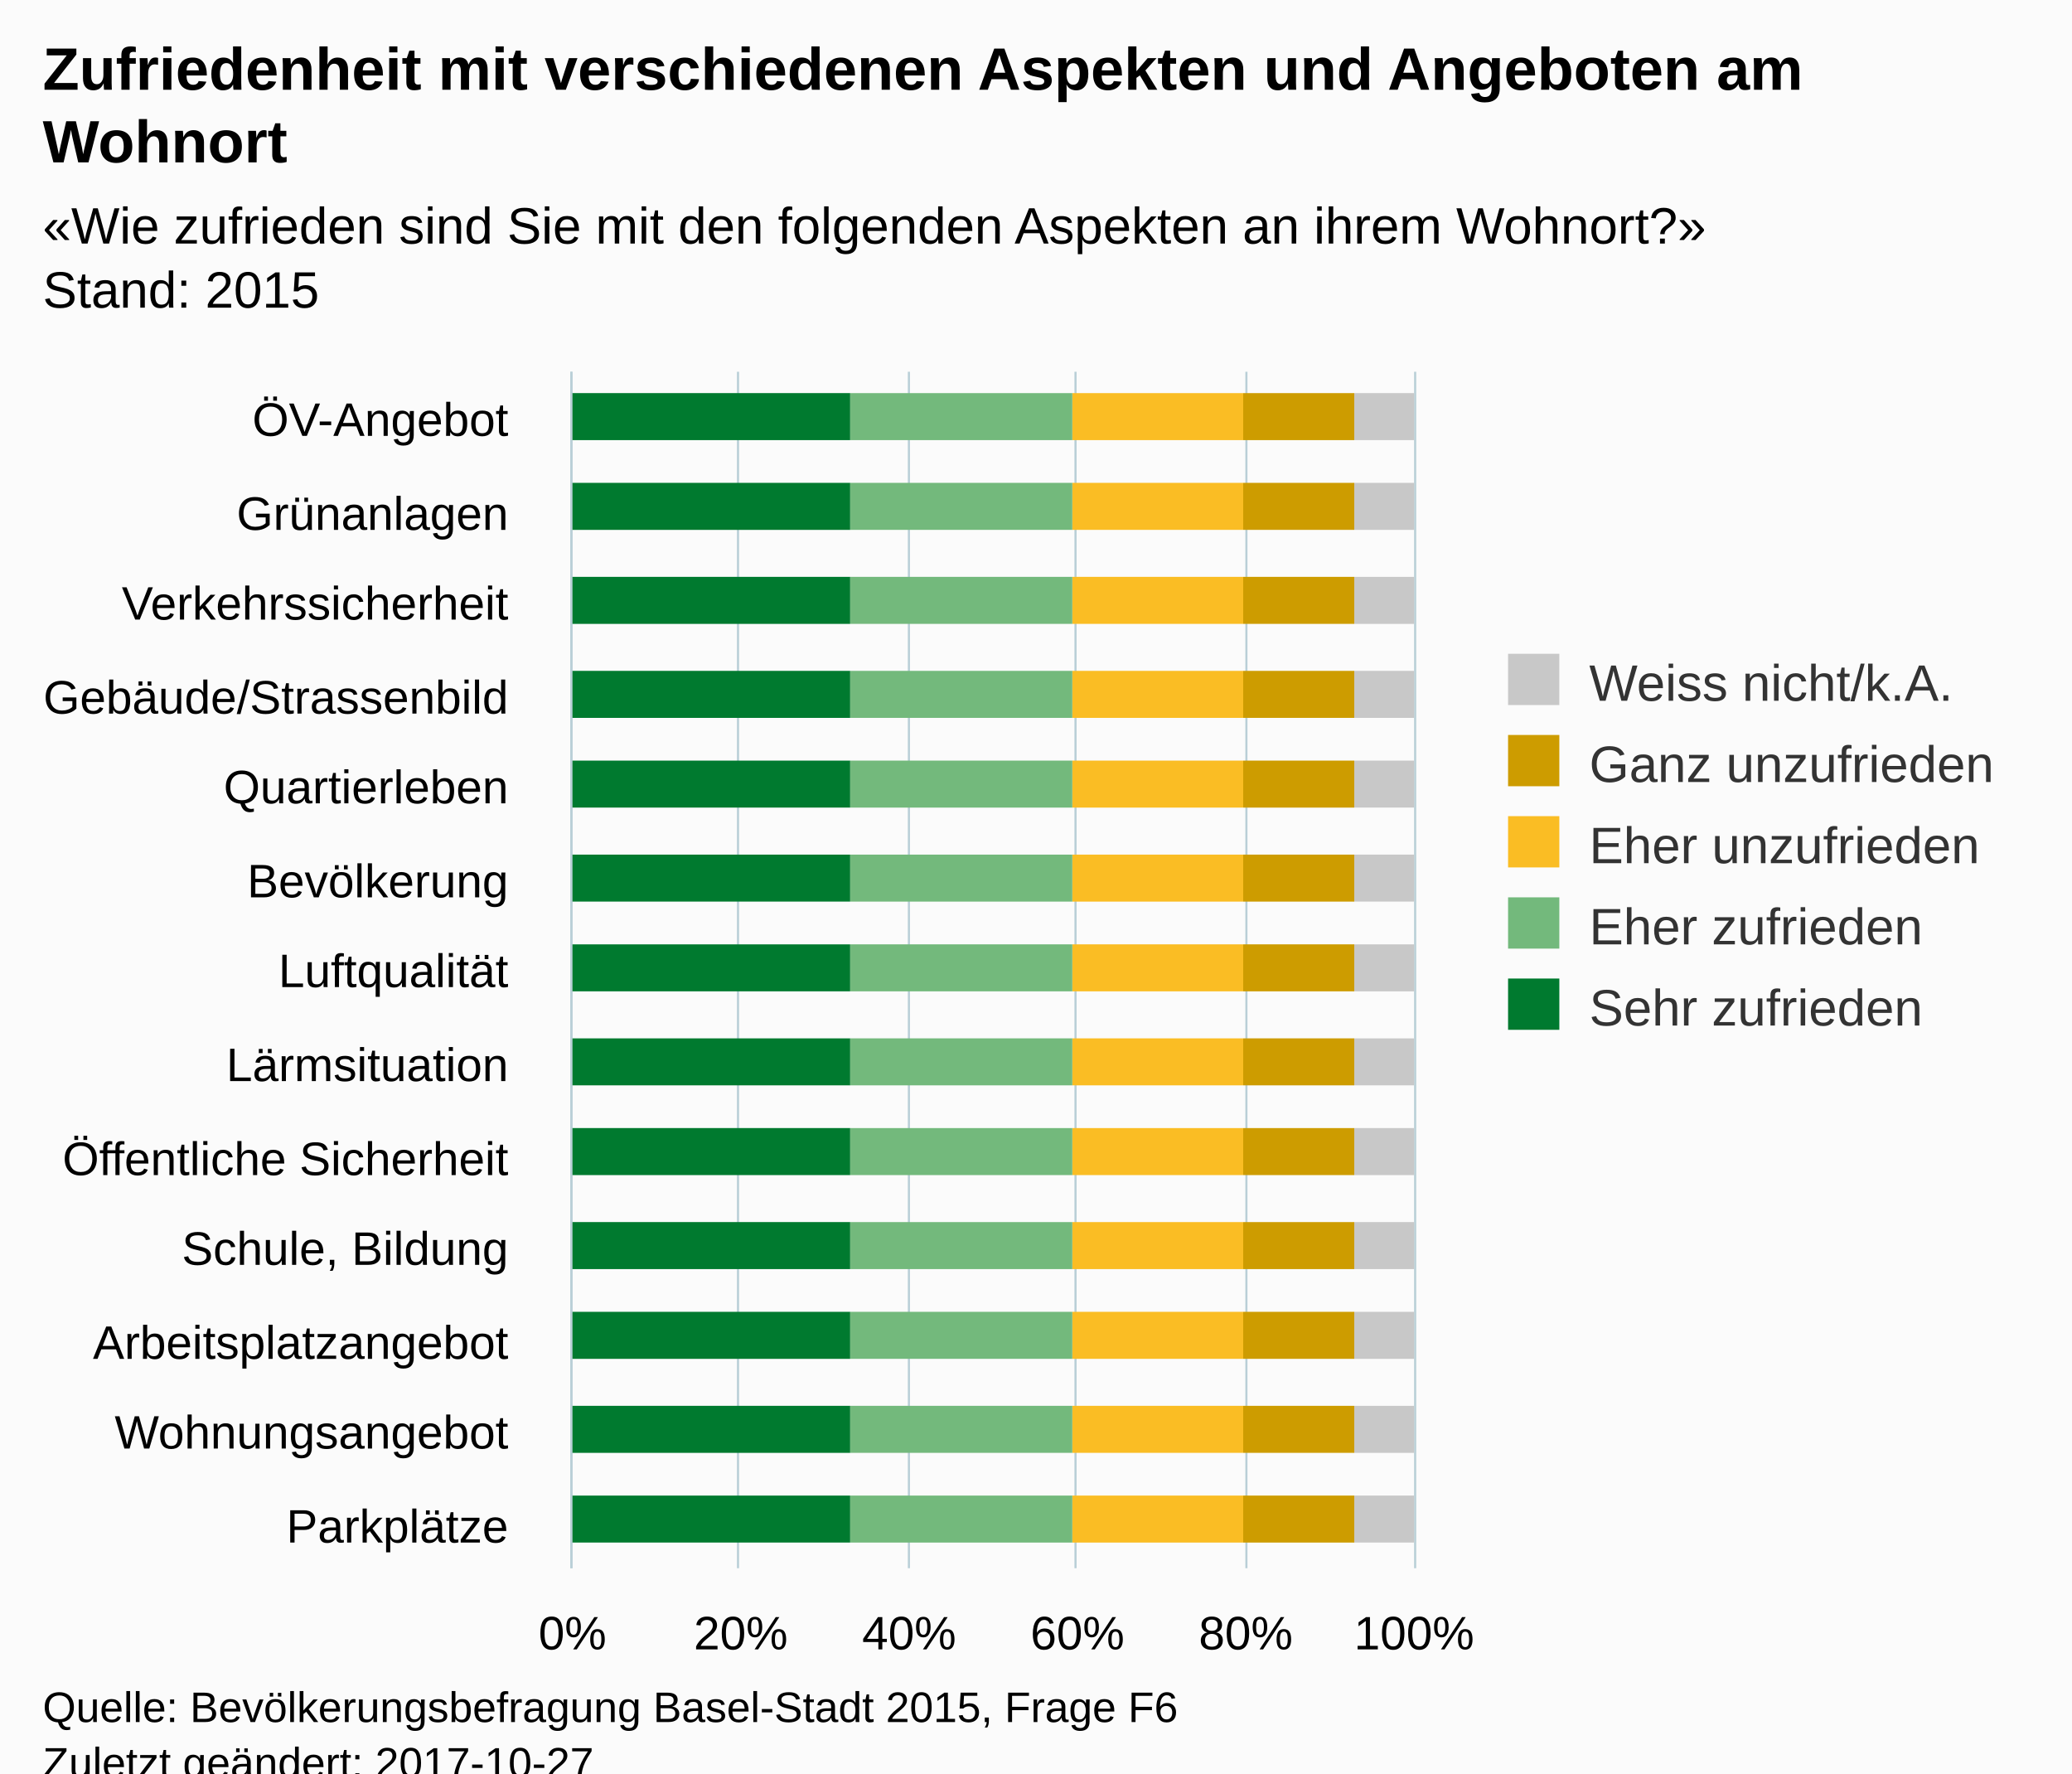
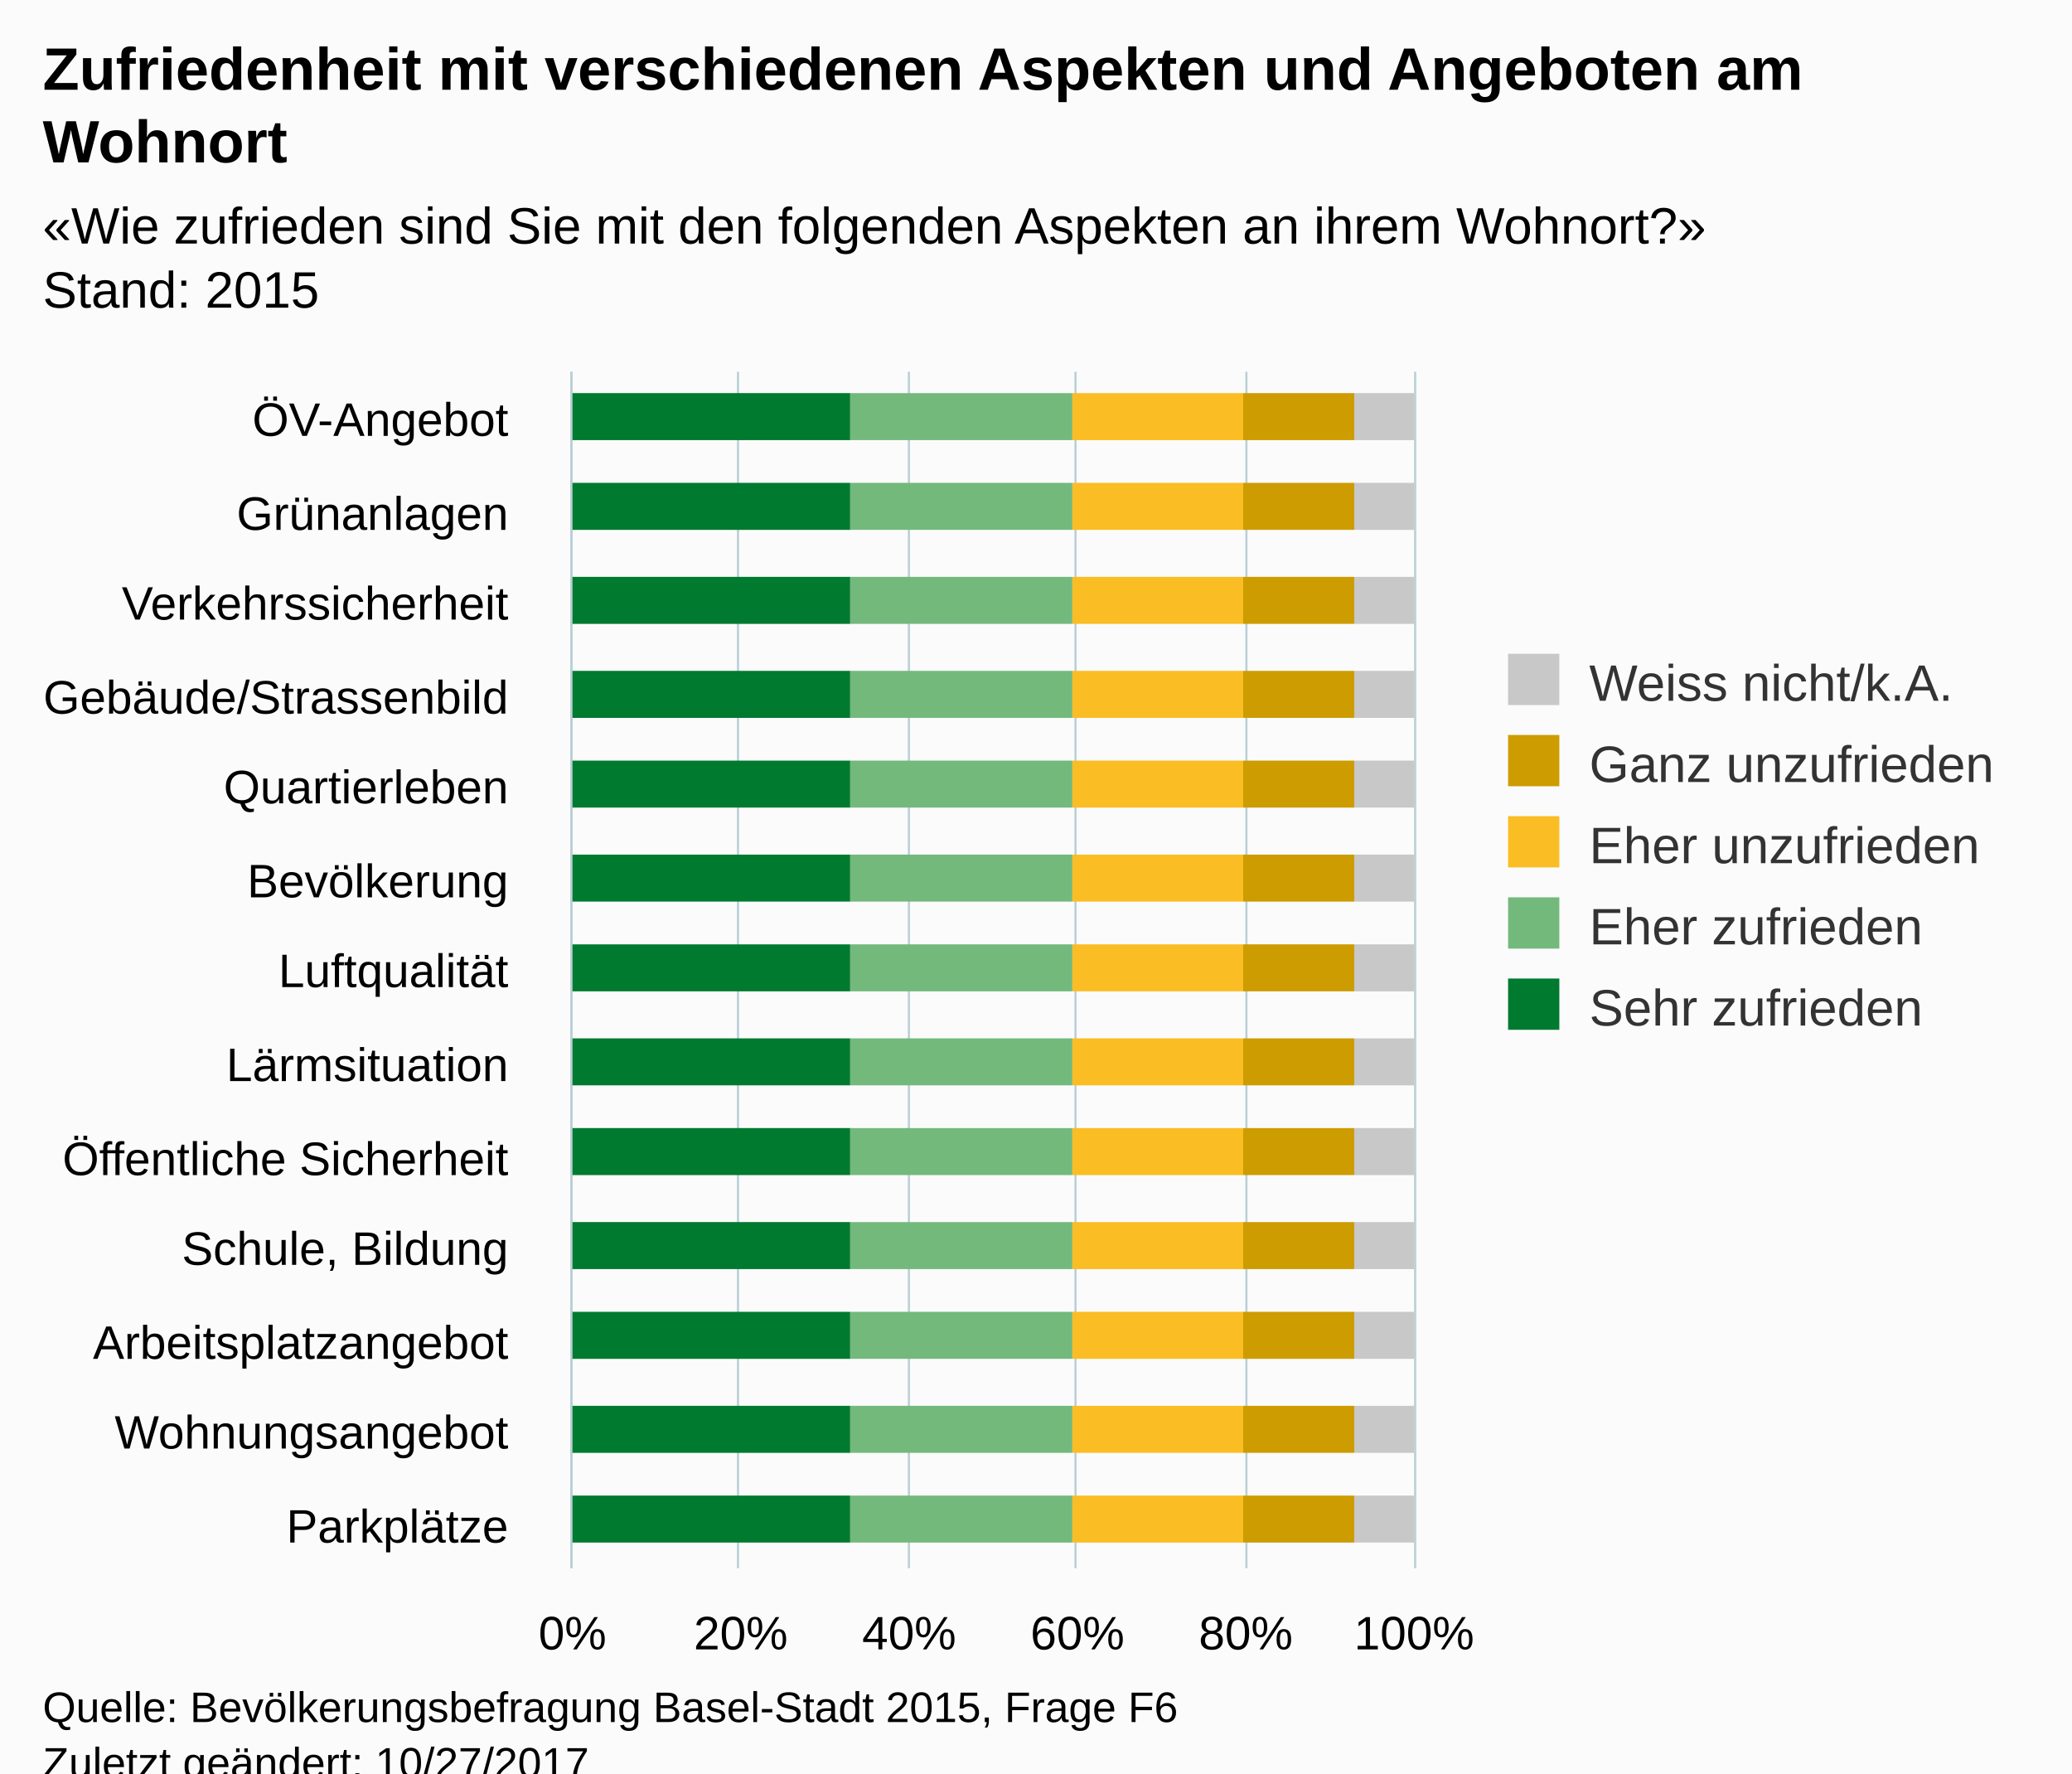
<svg xmlns="http://www.w3.org/2000/svg" version="1.1" class="highcharts-root" style="font-family:Arial;font-size:12px;" viewBox="0 0 485 415">
  <defs>
-     <clipPath id="highcharts-sig50wd-6">
+     <clipPath id="highcharts-rfneaoy-6">
      <rect x="0" y="0" width="280" height="197" fill="none" />
    </clipPath>
-     <clipPath id="highcharts-sig50wd-7">
+     <clipPath id="highcharts-rfneaoy-7">
      <rect x="0" y="0" width="280" height="197" fill="none" />
    </clipPath>
  </defs>
  <rect fill="#fbfbfb" class="highcharts-background" x="0" y="0" width="485" height="428" rx="0" ry="0" />
  <rect fill="none" class="highcharts-plot-background" x="134" y="87" width="197" height="280" />
  <g class="highcharts-pane-group" />
  <g class="highcharts-grid highcharts-xaxis-grid ">
    <path fill="none" class="highcharts-grid-line" d="M 134 109.5 L 331 109.5" opacity="1" />
    <path fill="none" class="highcharts-grid-line" d="M 134 130.5 L 331 130.5" opacity="1" />
    <path fill="none" class="highcharts-grid-line" d="M 134 152.5 L 331 152.5" opacity="1" />
    <path fill="none" class="highcharts-grid-line" d="M 134 173.5 L 331 173.5" opacity="1" />
    <path fill="none" class="highcharts-grid-line" d="M 134 195.5 L 331 195.5" opacity="1" />
    <path fill="none" class="highcharts-grid-line" d="M 134 216.5 L 331 216.5" opacity="1" />
    <path fill="none" class="highcharts-grid-line" d="M 134 238.5 L 331 238.5" opacity="1" />
    <path fill="none" class="highcharts-grid-line" d="M 134 259.5 L 331 259.5" opacity="1" />
    <path fill="none" class="highcharts-grid-line" d="M 134 281.5 L 331 281.5" opacity="1" />
    <path fill="none" class="highcharts-grid-line" d="M 134 302.5 L 331 302.5" opacity="1" />
    <path fill="none" class="highcharts-grid-line" d="M 134 324.5 L 331 324.5" opacity="1" />
    <path fill="none" class="highcharts-grid-line" d="M 134 345.5 L 331 345.5" opacity="1" />
    <path fill="none" class="highcharts-grid-line" d="M 134 367.5 L 331 367.5" opacity="1" />
    <path fill="none" class="highcharts-grid-line" d="M 134 87.5 L 331 87.5" opacity="1" />
  </g>
  <g class="highcharts-grid highcharts-yaxis-grid ">
    <path fill="none" stroke="#B9CFD7" stroke-width="0.5" class="highcharts-grid-line" d="M 133.75 87 L 133.75 367" opacity="1" />
    <path fill="none" stroke="#B9CFD7" stroke-width="0.5" class="highcharts-grid-line" d="M 172.75 87 L 172.75 367" opacity="1" />
    <path fill="none" stroke="#B9CFD7" stroke-width="0.5" class="highcharts-grid-line" d="M 212.75 87 L 212.75 367" opacity="1" />
    <path fill="none" stroke="#B9CFD7" stroke-width="0.5" class="highcharts-grid-line" d="M 251.75 87 L 251.75 367" opacity="1" />
    <path fill="none" stroke="#B9CFD7" stroke-width="0.5" class="highcharts-grid-line" d="M 291.75 87 L 291.75 367" opacity="1" />
    <path fill="none" stroke="#B9CFD7" stroke-width="0.5" class="highcharts-grid-line" d="M 331.25 87 L 331.25 367" opacity="1" />
  </g>
  <rect fill="none" class="highcharts-plot-border" x="134" y="87" width="197" height="280" />
  <g class="highcharts-axis highcharts-xaxis ">
    <path fill="none" class="highcharts-axis-line" stroke="#B9CFD7" stroke-width="0.5" d="M 133.75 87 L 133.75 367" />
  </g>
  <g class="highcharts-axis highcharts-yaxis ">
    <path fill="none" class="highcharts-axis-line" d="M 134 367 L 331 367" />
  </g>
  <g class="highcharts-series-group">
-     <g class="highcharts-series highcharts-series-0 highcharts-column-series " transform="translate(331,367) rotate(90) scale(-1,1) scale(1 1)" clip-path="url(#highcharts-sig50wd-7)">
+     <g class="highcharts-series highcharts-series-0 highcharts-column-series " transform="translate(331,367) rotate(90) scale(-1,1) scale(1 1)" clip-path="url(#highcharts-rfneaoy-7)">
      <rect x="264" y="0" width="11" height="14" fill="#C8C8C8" class="highcharts-point" />
      <rect x="243" y="0" width="11" height="14" fill="#C8C8C8" class="highcharts-point" />
      <rect x="221" y="0" width="11" height="14" fill="#C8C8C8" class="highcharts-point" />
      <rect x="199" y="0" width="11" height="14" fill="#C8C8C8" class="highcharts-point" />
      <rect x="178" y="0" width="11" height="14" fill="#C8C8C8" class="highcharts-point" />
      <rect x="156" y="0" width="11" height="14" fill="#C8C8C8" class="highcharts-point" />
      <rect x="135" y="0" width="11" height="14" fill="#C8C8C8" class="highcharts-point" />
      <rect x="113" y="0" width="11" height="14" fill="#C8C8C8" class="highcharts-point" />
      <rect x="92" y="0" width="11" height="14" fill="#C8C8C8" class="highcharts-point" />
      <rect x="70" y="0" width="11" height="14" fill="#C8C8C8" class="highcharts-point" />
      <rect x="49" y="0" width="11" height="14" fill="#C8C8C8" class="highcharts-point" />
      <rect x="27" y="0" width="11" height="14" fill="#C8C8C8" class="highcharts-point" />
      <rect x="6" y="0" width="11" height="14" fill="#C8C8C8" class="highcharts-point" />
    </g>
    <g class="highcharts-markers highcharts-series-0 highcharts-column-series " transform="translate(331,367) rotate(90) scale(-1,1) scale(1 1)" clip-path="none" />
-     <g class="highcharts-series highcharts-series-1 highcharts-column-series " transform="translate(331,367) rotate(90) scale(-1,1) scale(1 1)" clip-path="url(#highcharts-sig50wd-7)">
+     <g class="highcharts-series highcharts-series-1 highcharts-column-series " transform="translate(331,367) rotate(90) scale(-1,1) scale(1 1)" clip-path="url(#highcharts-rfneaoy-7)">
      <rect x="264" y="14" width="11" height="26" fill="#CD9C00" class="highcharts-point" />
      <rect x="243" y="14" width="11" height="26" fill="#CD9C00" class="highcharts-point" />
      <rect x="221" y="14" width="11" height="26" fill="#CD9C00" class="highcharts-point" />
      <rect x="199" y="14" width="11" height="26" fill="#CD9C00" class="highcharts-point" />
      <rect x="178" y="14" width="11" height="26" fill="#CD9C00" class="highcharts-point" />
      <rect x="156" y="14" width="11" height="26" fill="#CD9C00" class="highcharts-point" />
      <rect x="135" y="14" width="11" height="26" fill="#CD9C00" class="highcharts-point" />
      <rect x="113" y="14" width="11" height="26" fill="#CD9C00" class="highcharts-point" />
      <rect x="92" y="14" width="11" height="26" fill="#CD9C00" class="highcharts-point" />
      <rect x="70" y="14" width="11" height="26" fill="#CD9C00" class="highcharts-point" />
      <rect x="49" y="14" width="11" height="26" fill="#CD9C00" class="highcharts-point" />
      <rect x="27" y="14" width="11" height="26" fill="#CD9C00" class="highcharts-point" />
      <rect x="6" y="14" width="11" height="26" fill="#CD9C00" class="highcharts-point" />
    </g>
    <g class="highcharts-markers highcharts-series-1 highcharts-column-series " transform="translate(331,367) rotate(90) scale(-1,1) scale(1 1)" clip-path="none" />
-     <g class="highcharts-series highcharts-series-2 highcharts-column-series " transform="translate(331,367) rotate(90) scale(-1,1) scale(1 1)" clip-path="url(#highcharts-sig50wd-7)">
+     <g class="highcharts-series highcharts-series-2 highcharts-column-series " transform="translate(331,367) rotate(90) scale(-1,1) scale(1 1)" clip-path="url(#highcharts-rfneaoy-7)">
      <rect x="264" y="40" width="11" height="40" fill="#FABD24" class="highcharts-point" />
      <rect x="243" y="40" width="11" height="40" fill="#FABD24" class="highcharts-point" />
      <rect x="221" y="40" width="11" height="40" fill="#FABD24" class="highcharts-point" />
      <rect x="199" y="40" width="11" height="40" fill="#FABD24" class="highcharts-point" />
      <rect x="178" y="40" width="11" height="40" fill="#FABD24" class="highcharts-point" />
      <rect x="156" y="40" width="11" height="40" fill="#FABD24" class="highcharts-point" />
      <rect x="135" y="40" width="11" height="40" fill="#FABD24" class="highcharts-point" />
      <rect x="113" y="40" width="11" height="40" fill="#FABD24" class="highcharts-point" />
      <rect x="92" y="40" width="11" height="40" fill="#FABD24" class="highcharts-point" />
      <rect x="70" y="40" width="11" height="40" fill="#FABD24" class="highcharts-point" />
      <rect x="49" y="40" width="11" height="40" fill="#FABD24" class="highcharts-point" />
      <rect x="27" y="40" width="11" height="40" fill="#FABD24" class="highcharts-point" />
      <rect x="6" y="40" width="11" height="40" fill="#FABD24" class="highcharts-point" />
    </g>
    <g class="highcharts-markers highcharts-series-2 highcharts-column-series " transform="translate(331,367) rotate(90) scale(-1,1) scale(1 1)" clip-path="none" />
-     <g class="highcharts-series highcharts-series-3 highcharts-column-series " transform="translate(331,367) rotate(90) scale(-1,1) scale(1 1)" clip-path="url(#highcharts-sig50wd-7)">
+     <g class="highcharts-series highcharts-series-3 highcharts-column-series " transform="translate(331,367) rotate(90) scale(-1,1) scale(1 1)" clip-path="url(#highcharts-rfneaoy-7)">
      <rect x="264" y="80" width="11" height="52" fill="#73B97C" class="highcharts-point" />
      <rect x="243" y="80" width="11" height="52" fill="#73B97C" class="highcharts-point" />
      <rect x="221" y="80" width="11" height="52" fill="#73B97C" class="highcharts-point" />
      <rect x="199" y="80" width="11" height="52" fill="#73B97C" class="highcharts-point" />
      <rect x="178" y="80" width="11" height="52" fill="#73B97C" class="highcharts-point" />
      <rect x="156" y="80" width="11" height="52" fill="#73B97C" class="highcharts-point" />
      <rect x="135" y="80" width="11" height="52" fill="#73B97C" class="highcharts-point" />
      <rect x="113" y="80" width="11" height="52" fill="#73B97C" class="highcharts-point" />
      <rect x="92" y="80" width="11" height="52" fill="#73B97C" class="highcharts-point" />
      <rect x="70" y="80" width="11" height="52" fill="#73B97C" class="highcharts-point" />
      <rect x="49" y="80" width="11" height="52" fill="#73B97C" class="highcharts-point" />
      <rect x="27" y="80" width="11" height="52" fill="#73B97C" class="highcharts-point" />
      <rect x="6" y="80" width="11" height="52" fill="#73B97C" class="highcharts-point" />
    </g>
    <g class="highcharts-markers highcharts-series-3 highcharts-column-series " transform="translate(331,367) rotate(90) scale(-1,1) scale(1 1)" clip-path="none" />
-     <g class="highcharts-series highcharts-series-4 highcharts-column-series " transform="translate(331,367) rotate(90) scale(-1,1) scale(1 1)" clip-path="url(#highcharts-sig50wd-7)">
+     <g class="highcharts-series highcharts-series-4 highcharts-column-series " transform="translate(331,367) rotate(90) scale(-1,1) scale(1 1)" clip-path="url(#highcharts-rfneaoy-7)">
      <rect x="264" y="132" width="11" height="66" fill="#007A2F" class="highcharts-point" />
      <rect x="243" y="132" width="11" height="66" fill="#007A2F" class="highcharts-point" />
      <rect x="221" y="132" width="11" height="66" fill="#007A2F" class="highcharts-point" />
      <rect x="199" y="132" width="11" height="66" fill="#007A2F" class="highcharts-point" />
      <rect x="178" y="132" width="11" height="66" fill="#007A2F" class="highcharts-point" />
      <rect x="156" y="132" width="11" height="66" fill="#007A2F" class="highcharts-point" />
      <rect x="135" y="132" width="11" height="66" fill="#007A2F" class="highcharts-point" />
      <rect x="113" y="132" width="11" height="66" fill="#007A2F" class="highcharts-point" />
      <rect x="92" y="132" width="11" height="66" fill="#007A2F" class="highcharts-point" />
      <rect x="70" y="132" width="11" height="66" fill="#007A2F" class="highcharts-point" />
      <rect x="49" y="132" width="11" height="66" fill="#007A2F" class="highcharts-point" />
      <rect x="27" y="132" width="11" height="66" fill="#007A2F" class="highcharts-point" />
      <rect x="6" y="132" width="11" height="66" fill="#007A2F" class="highcharts-point" />
    </g>
    <g class="highcharts-markers highcharts-series-4 highcharts-column-series " transform="translate(331,367) rotate(90) scale(-1,1) scale(1 1)" clip-path="none" />
  </g>
  <text x="10" text-anchor="start" class="highcharts-title" style="color:#000000;font-size:14px;font-weight:bold;fill:#000000;" y="21">
    <tspan>Zufriedenheit mit verschiedenen Aspekten und Angeboten am</tspan>
    <tspan dy="17" x="10">Wohnort</tspan>
  </text>
  <text x="10" text-anchor="start" class="highcharts-subtitle" style="color:#000000;font-size:12px;fill:#000000;" y="57">
    <tspan>«Wie zufrieden sind Sie mit den folgenden Aspekten an ihrem Wohnort?»</tspan>
    <tspan dy="15" x="10">Stand: 2015</tspan>
  </text>
  <g class="highcharts-legend" transform="translate(343,146)">
    <rect fill="none" class="highcharts-legend-box" rx="0" ry="0" x="0" y="0" width="131" height="106" visibility="visible" />
    <g>
      <g>
        <g class="highcharts-legend-item highcharts-column-series highcharts-color-undefined highcharts-series-0" transform="translate(8,3)">
          <text x="21" style="color:#333333;font-size:12px;font-weight:normal;cursor:pointer;fill:#333333;" text-anchor="start" y="15">
            <tspan>Weiss nicht/k.A.</tspan>
          </text>
          <rect x="2" y="4" width="12" height="12" fill="#C8C8C8" class="highcharts-point" />
        </g>
        <g class="highcharts-legend-item highcharts-column-series highcharts-color-undefined highcharts-series-1" transform="translate(8,22)">
          <text x="21" y="15" style="color:#333333;font-size:12px;font-weight:normal;cursor:pointer;fill:#333333;" text-anchor="start">
            <tspan>Ganz unzufrieden</tspan>
          </text>
          <rect x="2" y="4" width="12" height="12" fill="#CD9C00" class="highcharts-point" />
        </g>
        <g class="highcharts-legend-item highcharts-column-series highcharts-color-undefined highcharts-series-2" transform="translate(8,41)">
          <text x="21" y="15" style="color:#333333;font-size:12px;font-weight:normal;cursor:pointer;fill:#333333;" text-anchor="start">
            <tspan>Eher unzufrieden</tspan>
          </text>
          <rect x="2" y="4" width="12" height="12" fill="#FABD24" class="highcharts-point" />
        </g>
        <g class="highcharts-legend-item highcharts-column-series highcharts-color-undefined highcharts-series-3" transform="translate(8,60)">
          <text x="21" y="15" style="color:#333333;font-size:12px;font-weight:normal;cursor:pointer;fill:#333333;" text-anchor="start">
            <tspan>Eher zufrieden</tspan>
          </text>
          <rect x="2" y="4" width="12" height="12" fill="#73B97C" class="highcharts-point" />
        </g>
        <g class="highcharts-legend-item highcharts-column-series highcharts-color-undefined highcharts-series-4" transform="translate(8,79)">
          <text x="21" y="15" style="color:#333333;font-size:12px;font-weight:normal;cursor:pointer;fill:#333333;" text-anchor="start">
            <tspan>Sehr zufrieden</tspan>
          </text>
          <rect x="2" y="4" width="12" height="12" fill="#007A2F" class="highcharts-point" />
        </g>
      </g>
    </g>
  </g>
  <g class="highcharts-axis-labels highcharts-xaxis-labels ">
    <text x="119" style="color:#000000;cursor:default;font-size:11px;white-space:nowrap;fill:#000000;" text-anchor="end" transform="translate(0,0)" y="102" opacity="1">
      <tspan>ÖV-Angebot</tspan>
    </text>
    <text x="119" style="color:#000000;cursor:default;font-size:11px;white-space:nowrap;fill:#000000;" text-anchor="end" transform="translate(0,0)" y="124" opacity="1">
      <tspan>Grünanlagen</tspan>
    </text>
    <text x="119" style="color:#000000;cursor:default;font-size:11px;white-space:nowrap;fill:#000000;" text-anchor="end" transform="translate(0,0)" y="145" opacity="1">
      <tspan>Verkehrssicherheit</tspan>
    </text>
    <text x="119" style="color:#000000;cursor:default;font-size:11px;white-space:nowrap;fill:#000000;" text-anchor="end" transform="translate(0,0)" y="167" opacity="1">
      <tspan>Gebäude/Strassenbild</tspan>
    </text>
    <text x="119" style="color:#000000;cursor:default;font-size:11px;white-space:nowrap;fill:#000000;" text-anchor="end" transform="translate(0,0)" y="188" opacity="1">
      <tspan>Quartierleben</tspan>
    </text>
    <text x="119" style="color:#000000;cursor:default;font-size:11px;white-space:nowrap;fill:#000000;" text-anchor="end" transform="translate(0,0)" y="210" opacity="1">
      <tspan>Bevölkerung</tspan>
    </text>
    <text x="119" style="color:#000000;cursor:default;font-size:11px;white-space:nowrap;fill:#000000;" text-anchor="end" transform="translate(0,0)" y="231" opacity="1">
      <tspan>Luftqualität</tspan>
    </text>
    <text x="119" style="color:#000000;cursor:default;font-size:11px;white-space:nowrap;fill:#000000;" text-anchor="end" transform="translate(0,0)" y="253" opacity="1">
      <tspan>Lärmsituation</tspan>
    </text>
    <text x="119" style="color:#000000;cursor:default;font-size:11px;white-space:nowrap;fill:#000000;" text-anchor="end" transform="translate(0,0)" y="275" opacity="1">
      <tspan>Öffentliche Sicherheit</tspan>
    </text>
    <text x="119" style="color:#000000;cursor:default;font-size:11px;white-space:nowrap;fill:#000000;" text-anchor="end" transform="translate(0,0)" y="296" opacity="1">
      <tspan>Schule, Bildung</tspan>
    </text>
    <text x="119" style="color:#000000;cursor:default;font-size:11px;white-space:nowrap;fill:#000000;" text-anchor="end" transform="translate(0,0)" y="318" opacity="1">
      <tspan>Arbeitsplatzangebot</tspan>
    </text>
    <text x="119" style="color:#000000;cursor:default;font-size:11px;white-space:nowrap;fill:#000000;" text-anchor="end" transform="translate(0,0)" y="339" opacity="1">
      <tspan>Wohnungsangebot</tspan>
    </text>
    <text x="119" style="color:#000000;cursor:default;font-size:11px;white-space:nowrap;fill:#000000;" text-anchor="end" transform="translate(0,0)" y="361" opacity="1">
      <tspan>Parkplätze</tspan>
    </text>
  </g>
  <g class="highcharts-axis-labels highcharts-yaxis-labels ">
    <text x="134" style="color:#000000;cursor:default;font-size:11px;fill:#000000;" text-anchor="middle" transform="translate(0,0)" y="386" opacity="1">0%</text>
    <text x="173.4" style="color:#000000;cursor:default;font-size:11px;fill:#000000;" text-anchor="middle" transform="translate(0,0)" y="386" opacity="1">20%</text>
    <text x="212.8" style="color:#000000;cursor:default;font-size:11px;fill:#000000;" text-anchor="middle" transform="translate(0,0)" y="386" opacity="1">40%</text>
    <text x="252.2" style="color:#000000;cursor:default;font-size:11px;fill:#000000;" text-anchor="middle" transform="translate(0,0)" y="386" opacity="1">60%</text>
    <text x="291.6" style="color:#000000;cursor:default;font-size:11px;fill:#000000;" text-anchor="middle" transform="translate(0,0)" y="386" opacity="1">80%</text>
    <text x="331" style="color:#000000;cursor:default;font-size:11px;fill:#000000;" text-anchor="middle" transform="translate(0,0)" y="386" opacity="1">100%</text>
  </g>
  <text x="10" class="highcharts-credits" text-anchor="start" style="cursor:default;color:#000000;font-size:10px;fill:#000000;" y="403">
    <tspan>Quelle: Bevölkerungsbefragung Basel-Stadt 2015, Frage F6</tspan>
-     <tspan x="10" dy="13">Zuletzt geändert: 2017-10-27</tspan>
+     <tspan x="10" dy="13">Zuletzt geändert: 10/27/2017</tspan>
  </text>
</svg>
